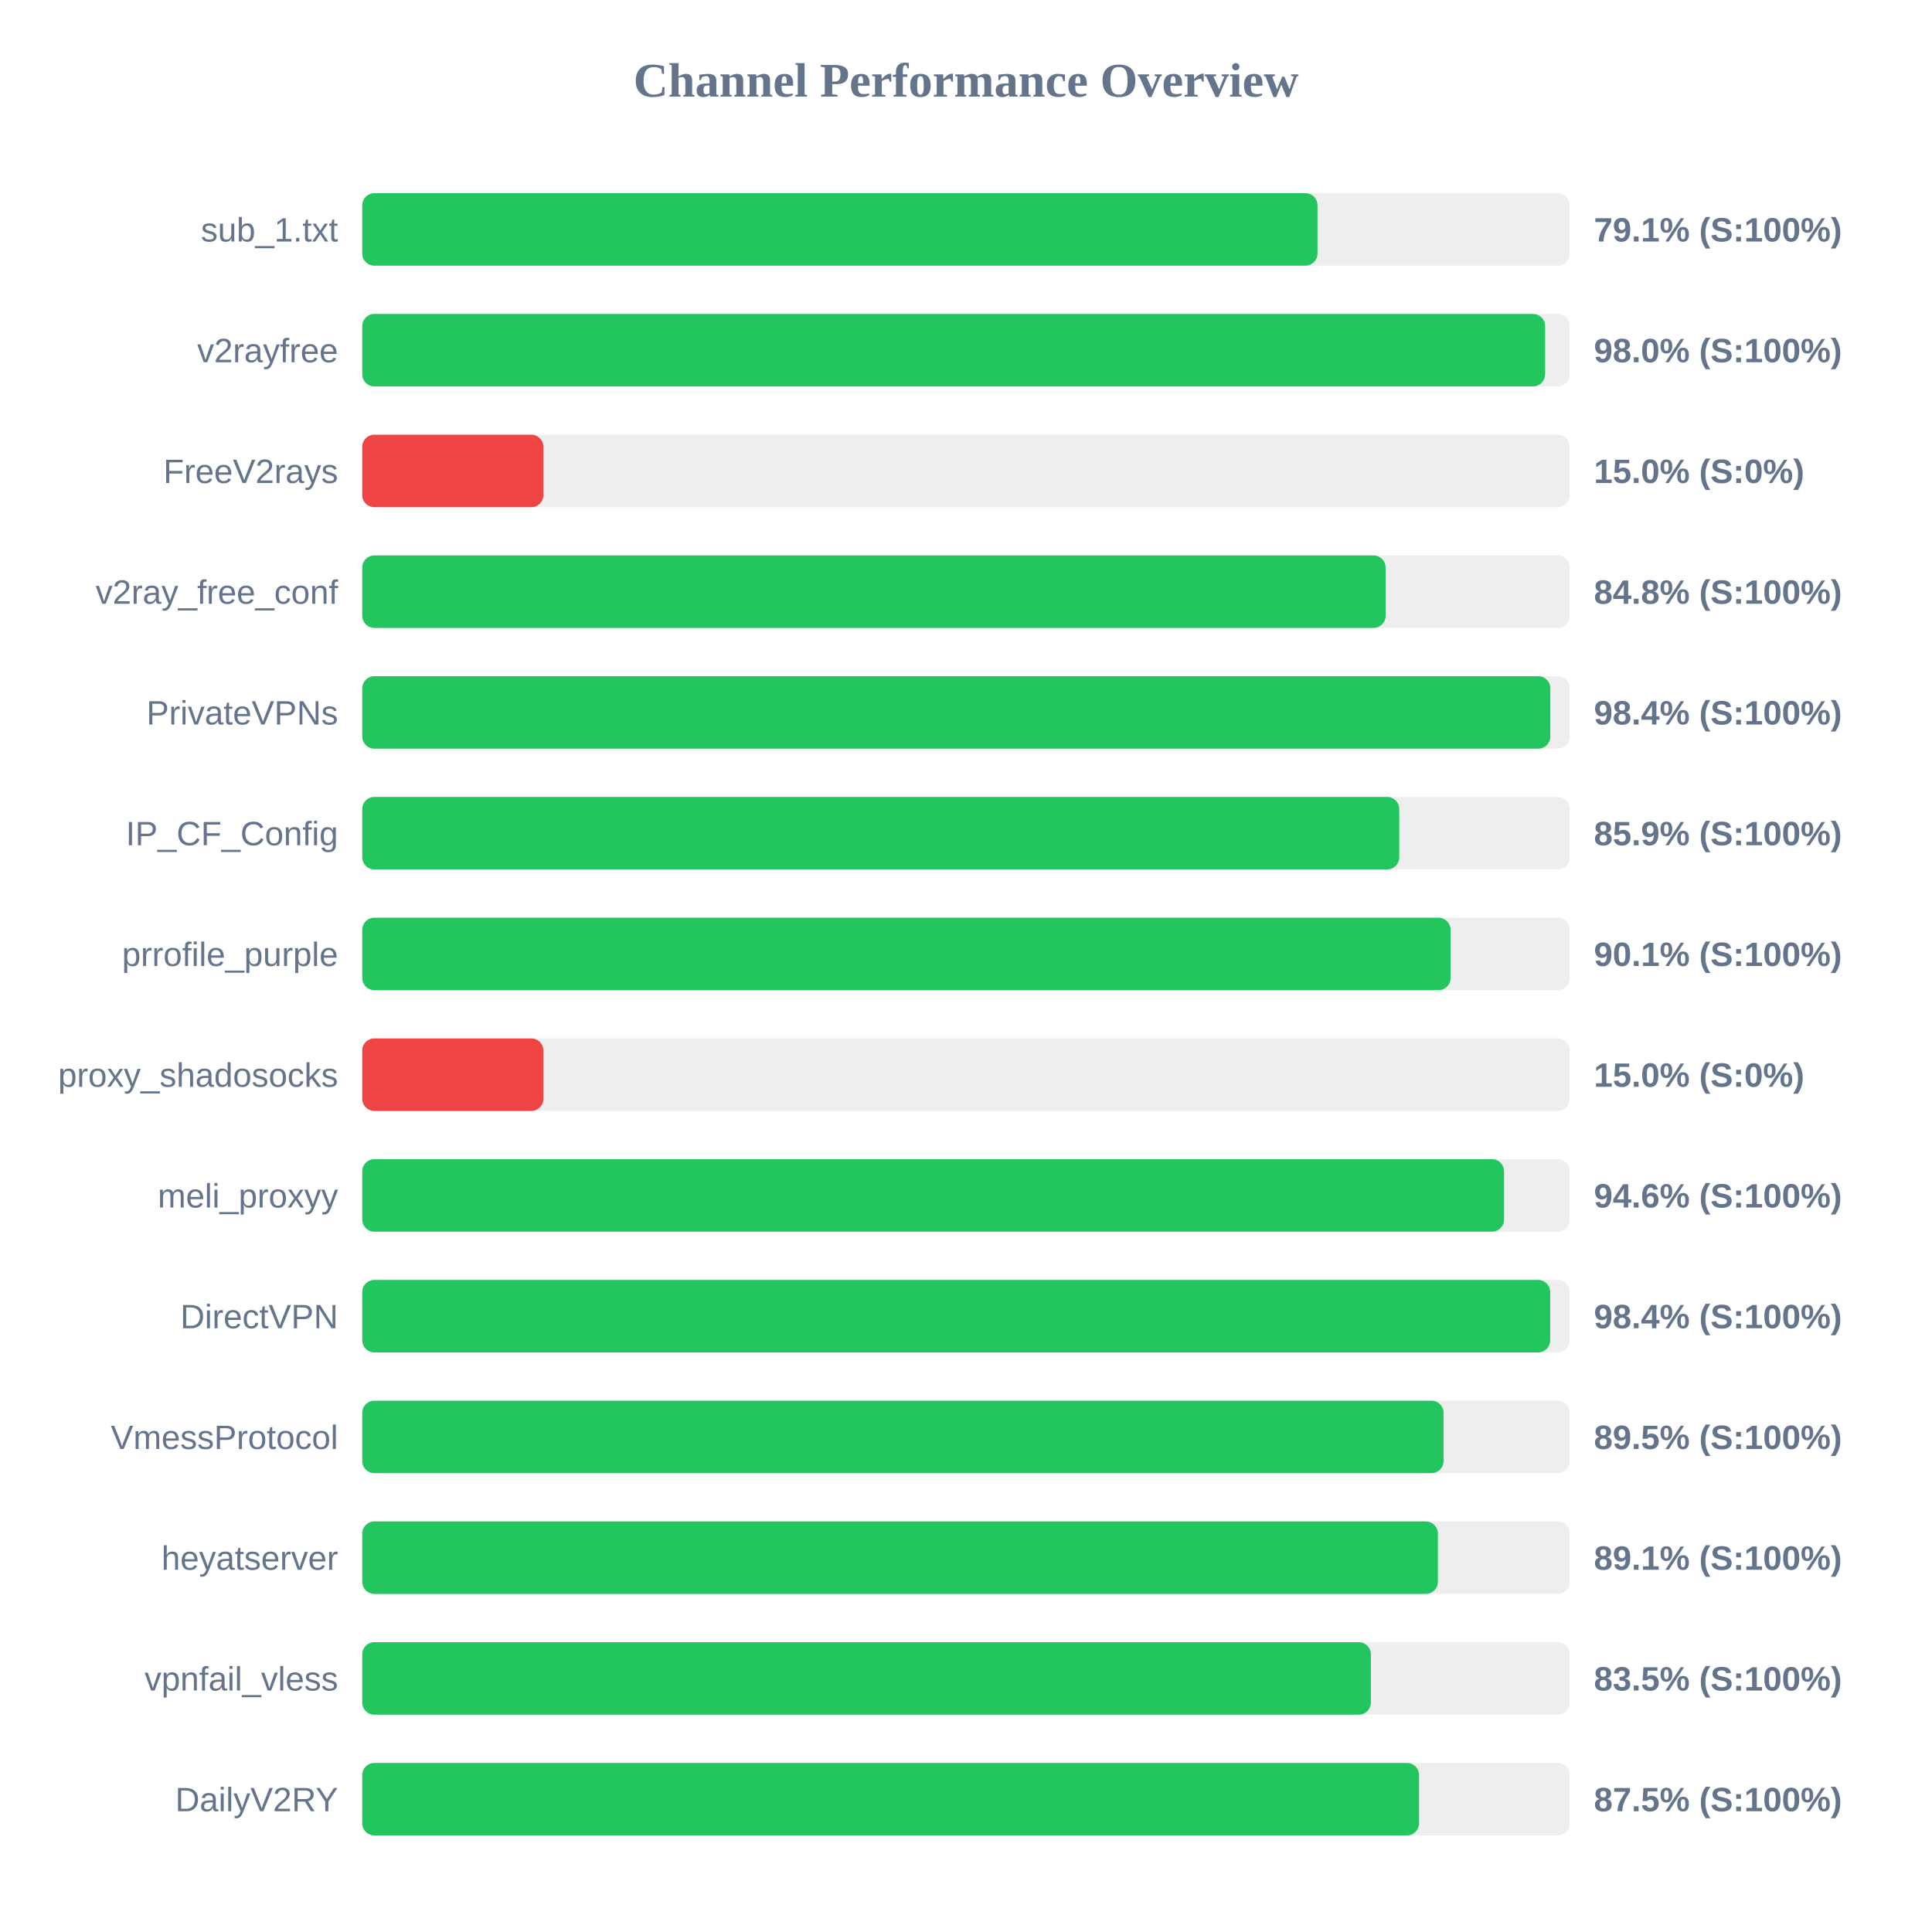
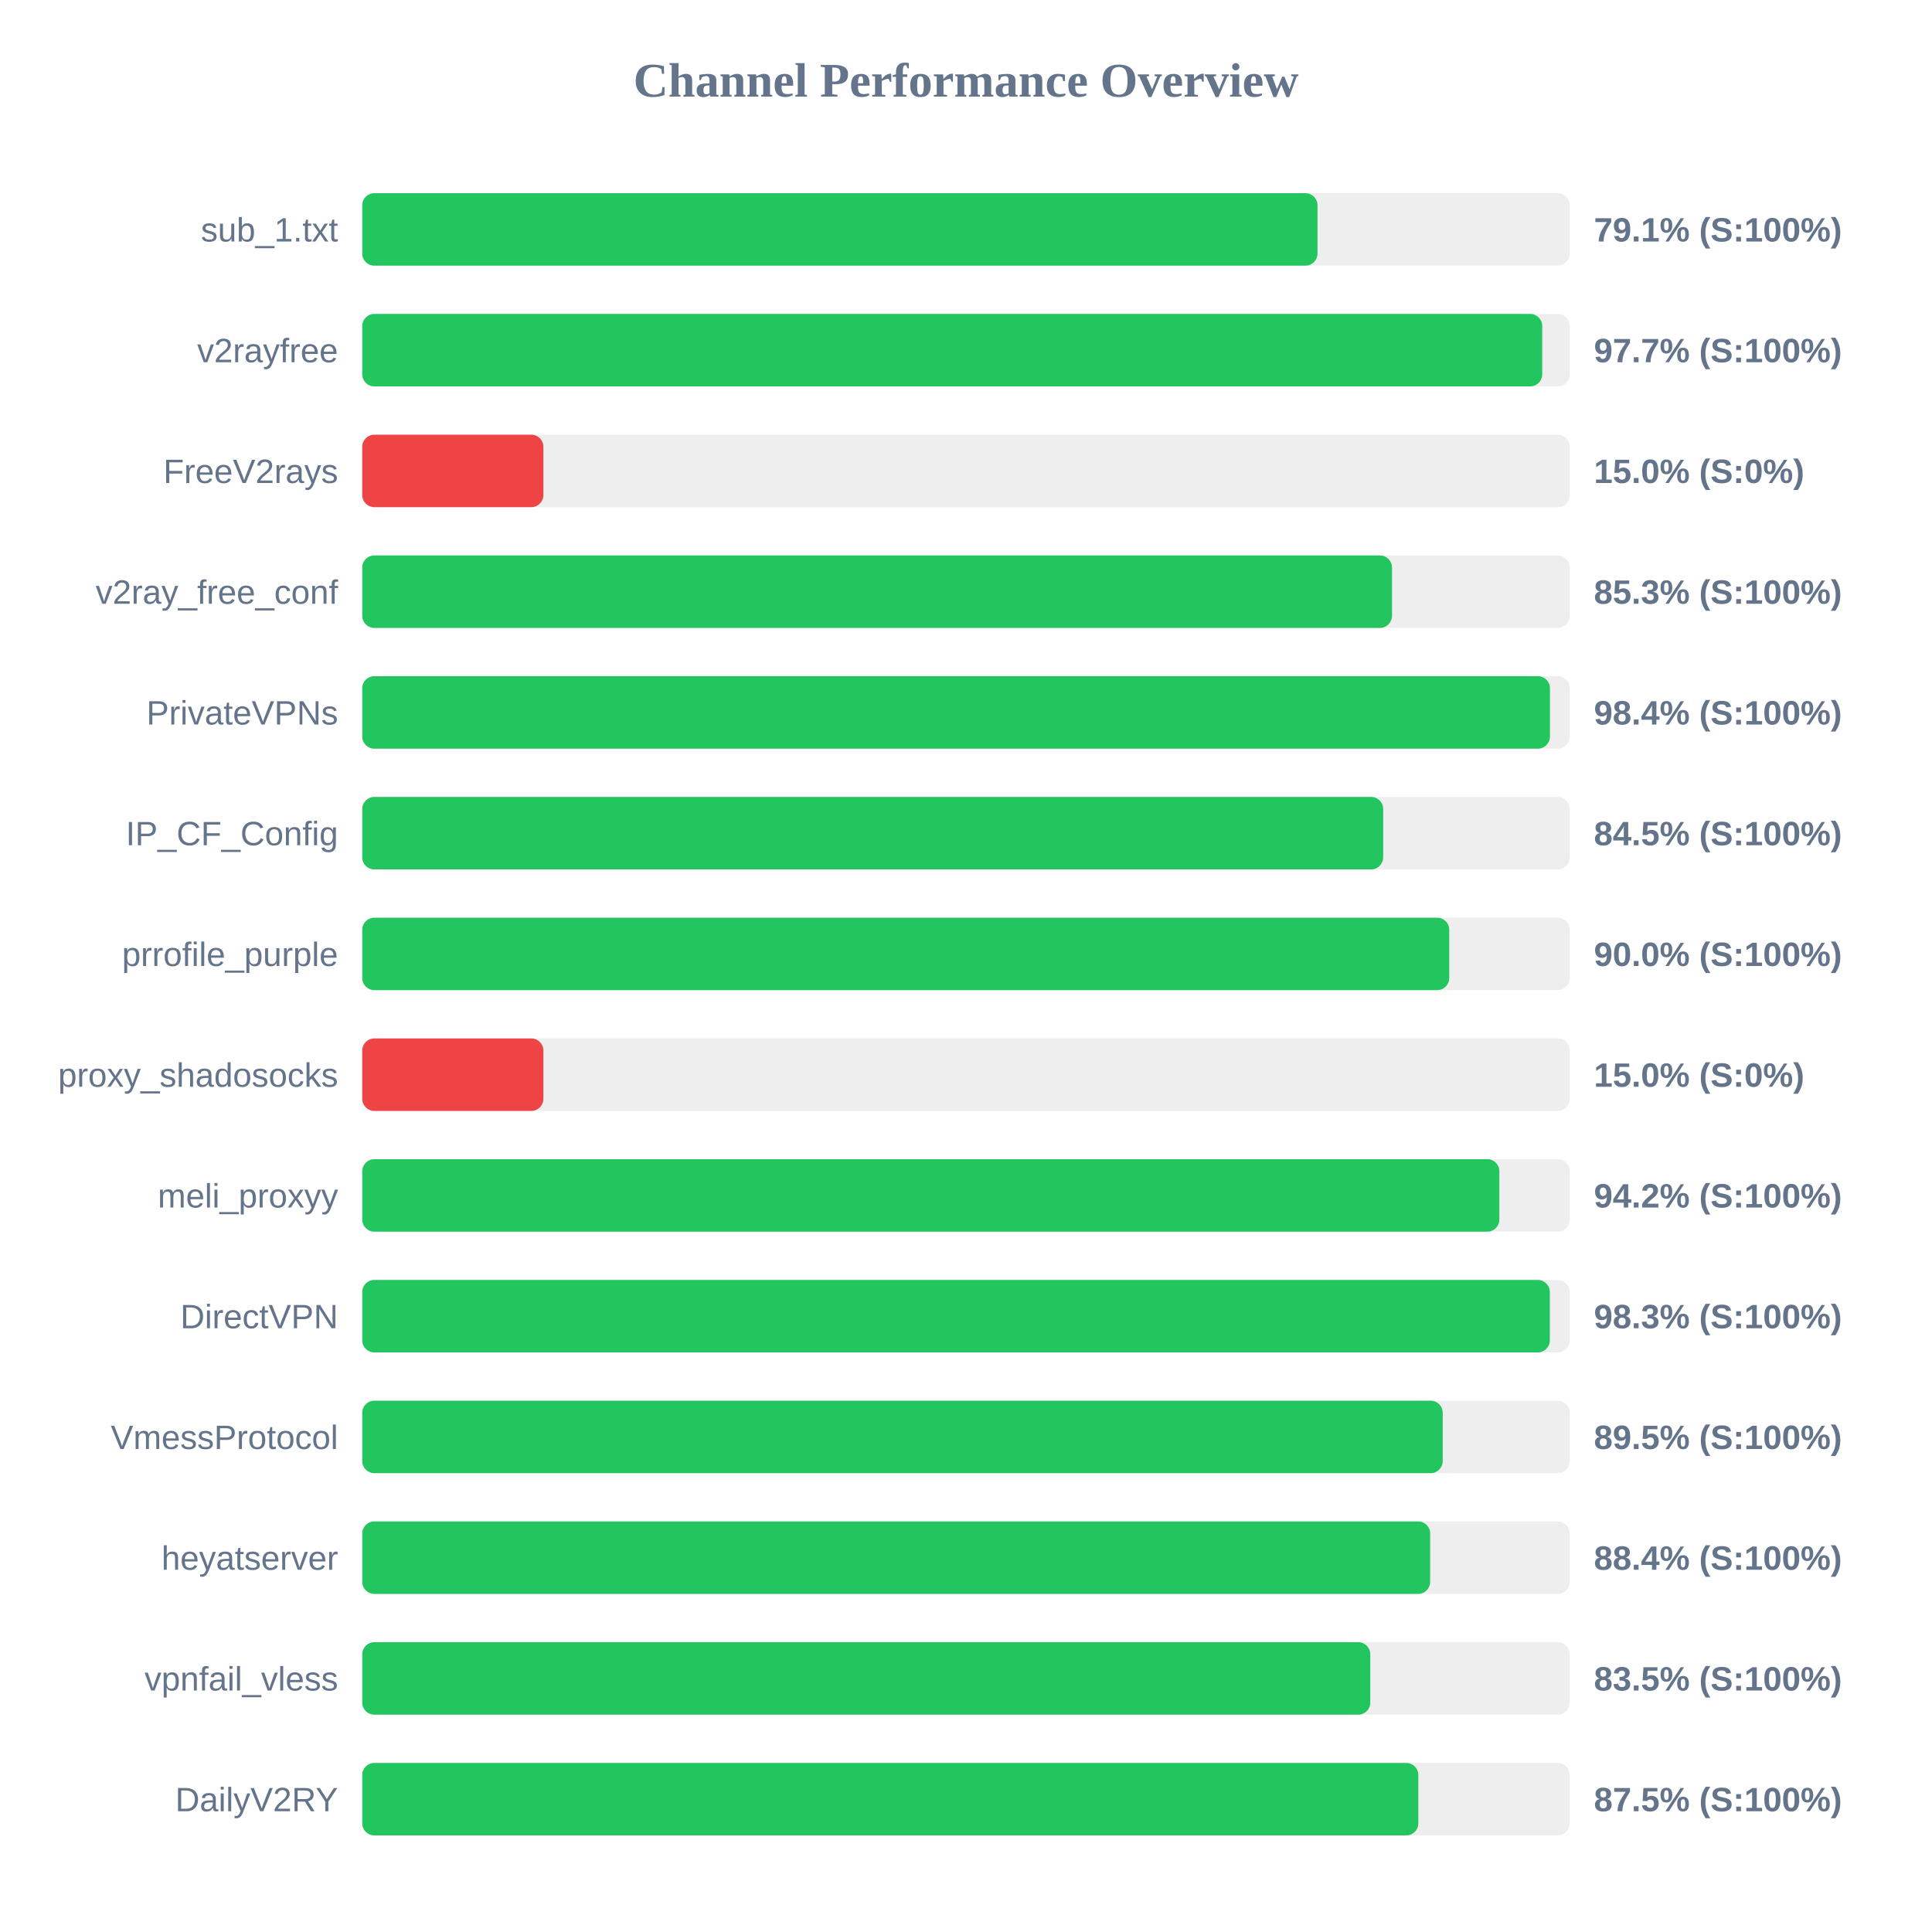
<svg xmlns="http://www.w3.org/2000/svg" width="800" height="800" version="1.1">
  <style>
        .row { font: 14px Arial; fill: #64748b; }
        .score { font: bold 14px Arial; fill: #64748b; }
    </style>
  <text x="400" y="40" text-anchor="middle" font-size="20px" font-weight="bold" fill="#64748b">Channel Performance Overview</text>
  <rect x="150" y="80" width="500" height="30" fill="#eee" rx="5" />
  <rect x="150" y="80" width="395.55" height="30" fill="#22c55e" rx="5" />
  <text x="140" y="100" text-anchor="end" class="row">sub_1.txt</text>
  <text x="660" y="100" text-anchor="start" class="score">79.1% (S:100%)</text>
  <rect x="150" y="130" width="500" height="30" fill="#eee" rx="5" />
-   <rect x="150" y="130" width="489.8" height="30" fill="#22c55e" rx="5" />
+   <rect x="150" y="130" width="488.6" height="30" fill="#22c55e" rx="5" />
  <text x="140" y="150" text-anchor="end" class="row">v2rayfree</text>
-   <text x="660" y="150" text-anchor="start" class="score">98.0% (S:100%)</text>
+   <text x="660" y="150" text-anchor="start" class="score">97.7% (S:100%)</text>
  <rect x="150" y="180" width="500" height="30" fill="#eee" rx="5" />
  <rect x="150" y="180" width="75.0" height="30" fill="#ef4444" rx="5" />
  <text x="140" y="200" text-anchor="end" class="row">FreeV2rays</text>
  <text x="660" y="200" text-anchor="start" class="score">15.0% (S:0%)</text>
  <rect x="150" y="230" width="500" height="30" fill="#eee" rx="5" />
-   <rect x="150" y="230" width="423.75" height="30" fill="#22c55e" rx="5" />
+   <rect x="150" y="230" width="426.4" height="30" fill="#22c55e" rx="5" />
  <text x="140" y="250" text-anchor="end" class="row">v2ray_free_conf</text>
-   <text x="660" y="250" text-anchor="start" class="score">84.8% (S:100%)</text>
+   <text x="660" y="250" text-anchor="start" class="score">85.3% (S:100%)</text>
  <rect x="150" y="280" width="500" height="30" fill="#eee" rx="5" />
-   <rect x="150" y="280" width="491.95" height="30" fill="#22c55e" rx="5" />
+   <rect x="150" y="280" width="491.8" height="30" fill="#22c55e" rx="5" />
  <text x="140" y="300" text-anchor="end" class="row">PrivateVPNs</text>
  <text x="660" y="300" text-anchor="start" class="score">98.4% (S:100%)</text>
  <rect x="150" y="330" width="500" height="30" fill="#eee" rx="5" />
-   <rect x="150" y="330" width="429.4" height="30" fill="#22c55e" rx="5" />
+   <rect x="150" y="330" width="422.75" height="30" fill="#22c55e" rx="5" />
  <text x="140" y="350" text-anchor="end" class="row">IP_CF_Config</text>
-   <text x="660" y="350" text-anchor="start" class="score">85.9% (S:100%)</text>
+   <text x="660" y="350" text-anchor="start" class="score">84.5% (S:100%)</text>
  <rect x="150" y="380" width="500" height="30" fill="#eee" rx="5" />
-   <rect x="150" y="380" width="450.65" height="30" fill="#22c55e" rx="5" />
+   <rect x="150" y="380" width="450.1" height="30" fill="#22c55e" rx="5" />
  <text x="140" y="400" text-anchor="end" class="row">prrofile_purple</text>
-   <text x="660" y="400" text-anchor="start" class="score">90.1% (S:100%)</text>
+   <text x="660" y="400" text-anchor="start" class="score">90.0% (S:100%)</text>
  <rect x="150" y="430" width="500" height="30" fill="#eee" rx="5" />
  <rect x="150" y="430" width="75.0" height="30" fill="#ef4444" rx="5" />
  <text x="140" y="450" text-anchor="end" class="row">proxy_shadosocks</text>
  <text x="660" y="450" text-anchor="start" class="score">15.0% (S:0%)</text>
  <rect x="150" y="480" width="500" height="30" fill="#eee" rx="5" />
-   <rect x="150" y="480" width="472.8" height="30" fill="#22c55e" rx="5" />
+   <rect x="150" y="480" width="470.85" height="30" fill="#22c55e" rx="5" />
  <text x="140" y="500" text-anchor="end" class="row">meli_proxyy</text>
-   <text x="660" y="500" text-anchor="start" class="score">94.6% (S:100%)</text>
+   <text x="660" y="500" text-anchor="start" class="score">94.2% (S:100%)</text>
  <rect x="150" y="530" width="500" height="30" fill="#eee" rx="5" />
-   <rect x="150" y="530" width="491.9" height="30" fill="#22c55e" rx="5" />
+   <rect x="150" y="530" width="491.75" height="30" fill="#22c55e" rx="5" />
  <text x="140" y="550" text-anchor="end" class="row">DirectVPN</text>
-   <text x="660" y="550" text-anchor="start" class="score">98.4% (S:100%)</text>
+   <text x="660" y="550" text-anchor="start" class="score">98.3% (S:100%)</text>
  <rect x="150" y="580" width="500" height="30" fill="#eee" rx="5" />
-   <rect x="150" y="580" width="447.75" height="30" fill="#22c55e" rx="5" />
+   <rect x="150" y="580" width="447.4" height="30" fill="#22c55e" rx="5" />
  <text x="140" y="600" text-anchor="end" class="row">VmessProtocol</text>
  <text x="660" y="600" text-anchor="start" class="score">89.5% (S:100%)</text>
  <rect x="150" y="630" width="500" height="30" fill="#eee" rx="5" />
-   <rect x="150" y="630" width="445.4" height="30" fill="#22c55e" rx="5" />
+   <rect x="150" y="630" width="442.2" height="30" fill="#22c55e" rx="5" />
  <text x="140" y="650" text-anchor="end" class="row">heyatserver</text>
-   <text x="660" y="650" text-anchor="start" class="score">89.1% (S:100%)</text>
+   <text x="660" y="650" text-anchor="start" class="score">88.4% (S:100%)</text>
  <rect x="150" y="680" width="500" height="30" fill="#eee" rx="5" />
-   <rect x="150" y="680" width="417.65" height="30" fill="#22c55e" rx="5" />
+   <rect x="150" y="680" width="417.4" height="30" fill="#22c55e" rx="5" />
  <text x="140" y="700" text-anchor="end" class="row">vpnfail_vless</text>
  <text x="660" y="700" text-anchor="start" class="score">83.5% (S:100%)</text>
  <rect x="150" y="730" width="500" height="30" fill="#eee" rx="5" />
-   <rect x="150" y="730" width="437.6" height="30" fill="#22c55e" rx="5" />
+   <rect x="150" y="730" width="437.3" height="30" fill="#22c55e" rx="5" />
  <text x="140" y="750" text-anchor="end" class="row">DailyV2RY</text>
  <text x="660" y="750" text-anchor="start" class="score">87.5% (S:100%)</text>
</svg>
